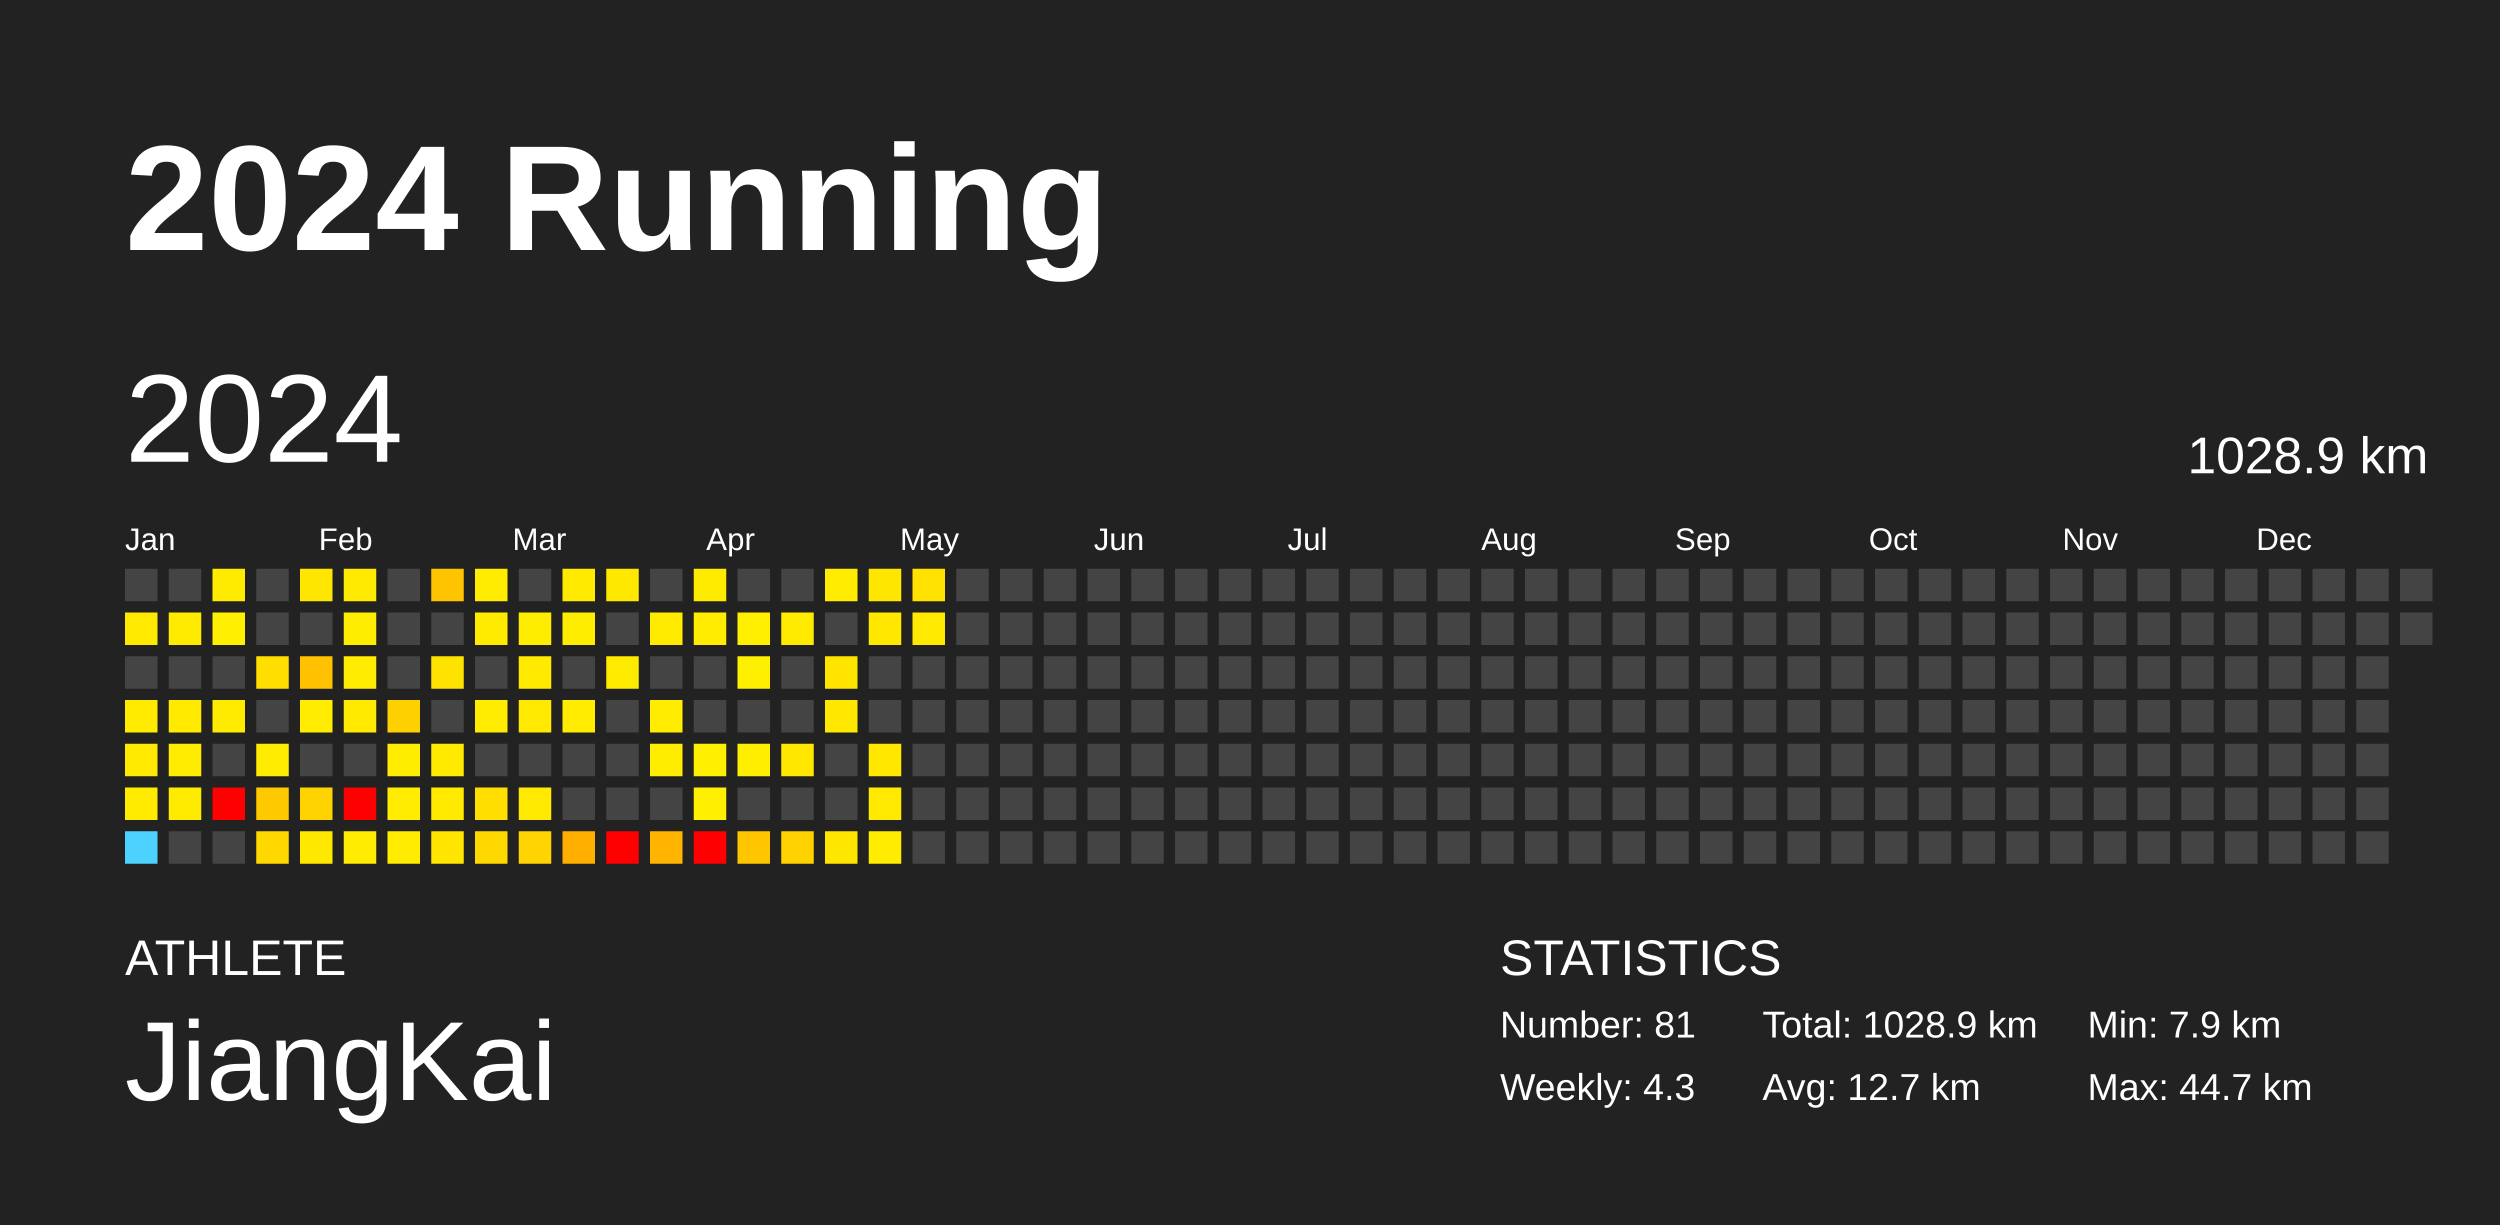
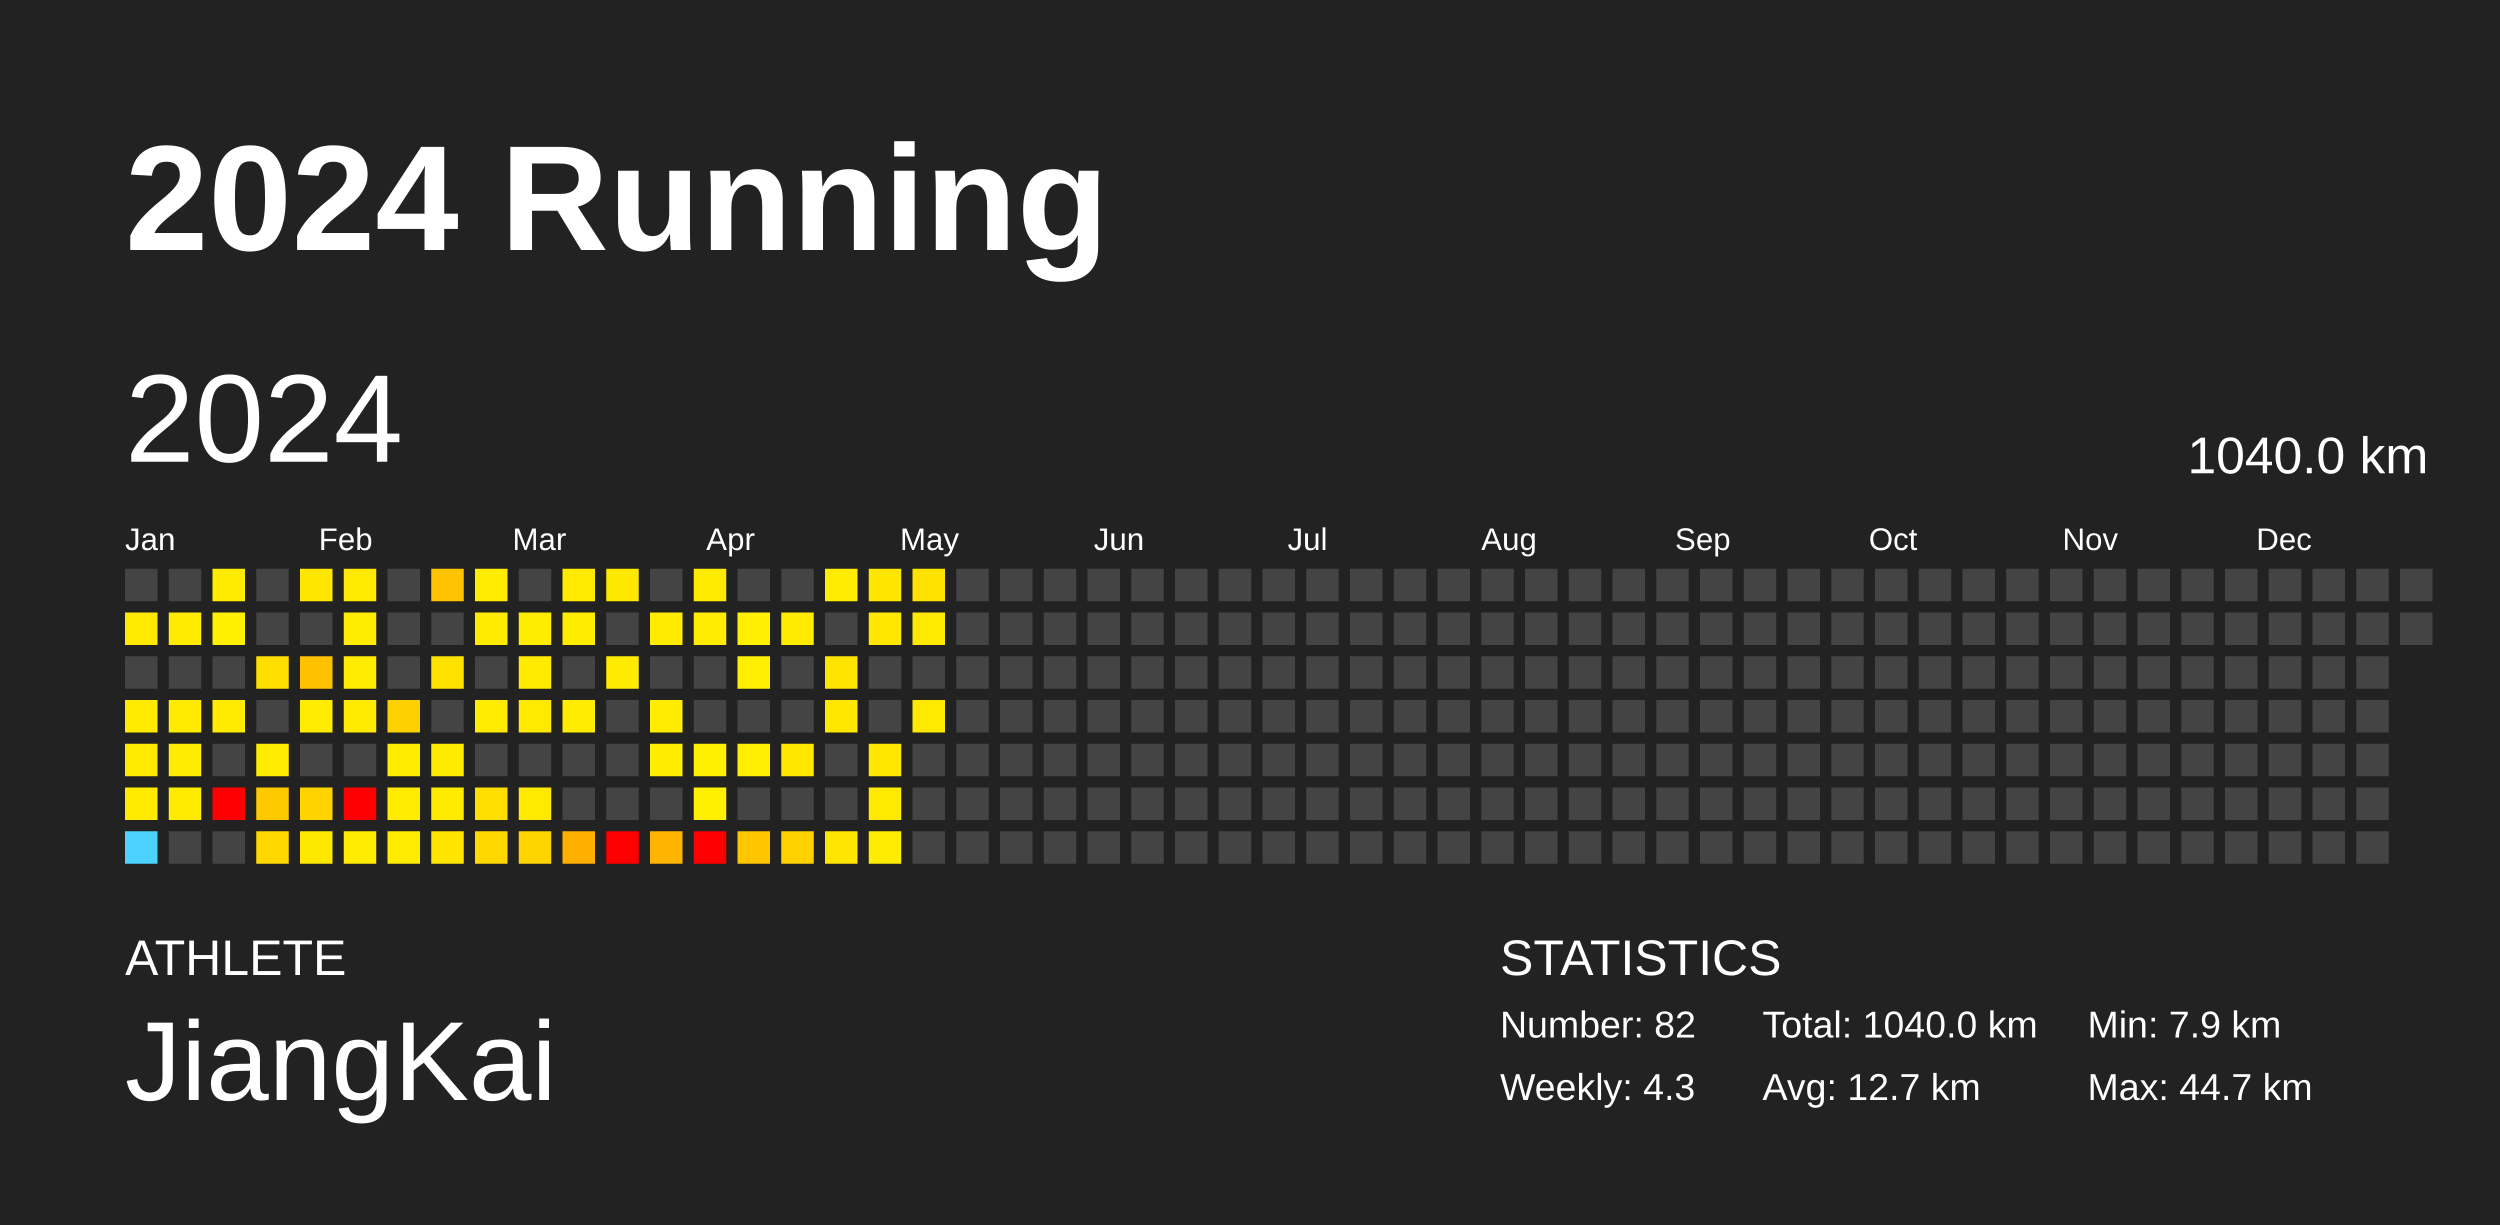
<svg xmlns="http://www.w3.org/2000/svg" baseProfile="full" height="98mm" version="1.1" viewBox="0,0,200,98" width="200mm">
  <defs />
  <rect fill="#222222" height="98" width="200" x="0" y="0" />
  <text fill="#FFFFFF" style="font-size:12px; font-family:Arial; font-weight:bold;" x="10" y="20">2024 Running</text>
  <text fill="#FFFFFF" style="font-size:4px; font-family:Arial" x="10" y="78">ATHLETE</text>
  <text fill="#FFFFFF" style="font-size:9px; font-family:Arial" x="10" y="88">JiangKai</text>
  <text fill="#FFFFFF" style="font-size:4px; font-family:Arial" x="120" y="78">STATISTICS</text>
-   <text fill="#FFFFFF" style="font-size:3px; font-family:Arial" x="120" y="83">Number: 81</text>
+   <text fill="#FFFFFF" style="font-size:3px; font-family:Arial" x="120" y="83">Number: 82</text>
  <text fill="#FFFFFF" style="font-size:3px; font-family:Arial" x="120" y="88">Weekly: 4.3</text>
-   <text fill="#FFFFFF" style="font-size:3px; font-family:Arial" x="141" y="83">Total: 1028.9 km</text>
+   <text fill="#FFFFFF" style="font-size:3px; font-family:Arial" x="141" y="83">Total: 1040.0 km</text>
  <text fill="#FFFFFF" style="font-size:3px; font-family:Arial" x="141" y="88">Avg: 12.7 km</text>
  <text fill="#FFFFFF" style="font-size:3px; font-family:Arial" x="167" y="83">Min: 7.9 km</text>
  <text fill="#FFFFFF" style="font-size:3px; font-family:Arial" x="167" y="88">Max: 44.7 km</text>
  <text dominant-baseline="hanging" fill="#FFFFFF" style="font-size:10.0px; font-family:Arial;" x="10" y="30">2024</text>
-   <text dominant-baseline="hanging" fill="#FFFFFF" style="font-size:4.125px; font-family:Arial;" x="175" y="35">1028.9 km</text>
+   <text dominant-baseline="hanging" fill="#FFFFFF" style="font-size:4.125px; font-family:Arial;" x="175" y="35">1040.0 km</text>
  <text fill="#FFFFFF" style="font-size:2.5px; font-family:Arial" x="10.0" y="44">Jan</text>
  <text fill="#FFFFFF" style="font-size:2.5px; font-family:Arial" x="25.5" y="44">Feb</text>
  <text fill="#FFFFFF" style="font-size:2.5px; font-family:Arial" x="41.0" y="44">Mar</text>
  <text fill="#FFFFFF" style="font-size:2.5px; font-family:Arial" x="56.5" y="44">Apr</text>
  <text fill="#FFFFFF" style="font-size:2.5px; font-family:Arial" x="72.0" y="44">May</text>
  <text fill="#FFFFFF" style="font-size:2.5px; font-family:Arial" x="87.5" y="44">Jun</text>
  <text fill="#FFFFFF" style="font-size:2.5px; font-family:Arial" x="103.0" y="44">Jul</text>
  <text fill="#FFFFFF" style="font-size:2.5px; font-family:Arial" x="118.5" y="44">Aug</text>
  <text fill="#FFFFFF" style="font-size:2.5px; font-family:Arial" x="134.0" y="44">Sep</text>
  <text fill="#FFFFFF" style="font-size:2.5px; font-family:Arial" x="149.5" y="44">Oct</text>
  <text fill="#FFFFFF" style="font-size:2.5px; font-family:Arial" x="165.0" y="44">Nov</text>
  <text fill="#FFFFFF" style="font-size:2.5px; font-family:Arial" x="180.5" y="44">Dec</text>
  <rect fill="#444444" height="2.6" width="2.6" x="10.0" y="45.5" />
  <rect fill="#ffe900" height="2.6" width="2.6" x="10.0" y="49.0" />
  <rect fill="#444444" height="2.6" width="2.6" x="10.0" y="52.5" />
  <rect fill="#ffeb00" height="2.6" width="2.6" x="10.0" y="56.0" />
  <rect fill="#ffe900" height="2.6" width="2.6" x="10.0" y="59.5" />
  <rect fill="#ffeb00" height="2.6" width="2.6" x="10.0" y="63.0" />
  <rect fill="#4dd2ff" height="2.6" width="2.6" x="10.0" y="66.5" />
  <rect fill="#444444" height="2.6" width="2.6" x="13.5" y="45.5" />
  <rect fill="#ffeb00" height="2.6" width="2.6" x="13.5" y="49.0" />
  <rect fill="#444444" height="2.6" width="2.6" x="13.5" y="52.5" />
  <rect fill="#ffea00" height="2.6" width="2.6" x="13.5" y="56.0" />
  <rect fill="#ffec00" height="2.6" width="2.6" x="13.5" y="59.5" />
  <rect fill="#ffeb00" height="2.6" width="2.6" x="13.5" y="63.0" />
  <rect fill="#444444" height="2.6" width="2.6" x="13.5" y="66.5" />
  <rect fill="#ffeb00" height="2.6" width="2.6" x="17.0" y="45.5" />
  <rect fill="#ffef00" height="2.6" width="2.6" x="17.0" y="49.0" />
  <rect fill="#444444" height="2.6" width="2.6" x="17.0" y="52.5" />
  <rect fill="#ffeb00" height="2.6" width="2.6" x="17.0" y="56.0" />
  <rect fill="#444444" height="2.6" width="2.6" x="17.0" y="59.5" />
  <rect fill="red" height="2.6" width="2.6" x="17.0" y="63.0" />
  <rect fill="#444444" height="2.6" width="2.6" x="17.0" y="66.5" />
  <rect fill="#444444" height="2.6" width="2.6" x="20.5" y="45.5" />
  <rect fill="#444444" height="2.6" width="2.6" x="20.5" y="49.0" />
  <rect fill="#ffde00" height="2.6" width="2.6" x="20.5" y="52.5" />
  <rect fill="#444444" height="2.6" width="2.6" x="20.5" y="56.0" />
  <rect fill="#ffec00" height="2.6" width="2.6" x="20.5" y="59.5" />
  <rect fill="#ffc900" height="2.6" width="2.6" x="20.5" y="63.0" />
  <rect fill="#ffd800" height="2.6" width="2.6" x="20.5" y="66.5" />
  <rect fill="#ffe600" height="2.6" width="2.6" x="24.0" y="45.5" />
  <rect fill="#444444" height="2.6" width="2.6" x="24.0" y="49.0" />
  <rect fill="#ffc100" height="2.6" width="2.6" x="24.0" y="52.5" />
  <rect fill="#ffec00" height="2.6" width="2.6" x="24.0" y="56.0" />
  <rect fill="#444444" height="2.6" width="2.6" x="24.0" y="59.5" />
  <rect fill="#ffd300" height="2.6" width="2.6" x="24.0" y="63.0" />
  <rect fill="#ffe800" height="2.6" width="2.6" x="24.0" y="66.5" />
  <rect fill="#ffe900" height="2.6" width="2.6" x="27.5" y="45.5" />
  <rect fill="#ffed00" height="2.6" width="2.6" x="27.5" y="49.0" />
  <rect fill="#ffec00" height="2.6" width="2.6" x="27.5" y="52.5" />
  <rect fill="#ffea00" height="2.6" width="2.6" x="27.5" y="56.0" />
  <rect fill="#444444" height="2.6" width="2.6" x="27.5" y="59.5" />
  <rect fill="red" height="2.6" width="2.6" x="27.5" y="63.0" />
  <rect fill="#ffec00" height="2.6" width="2.6" x="27.5" y="66.5" />
  <rect fill="#444444" height="2.6" width="2.6" x="31.0" y="45.5" />
  <rect fill="#444444" height="2.6" width="2.6" x="31.0" y="49.0" />
  <rect fill="#444444" height="2.6" width="2.6" x="31.0" y="52.5" />
  <rect fill="#ffd000" height="2.6" width="2.6" x="31.0" y="56.0" />
  <rect fill="#ffed00" height="2.6" width="2.6" x="31.0" y="59.5" />
  <rect fill="#ffec00" height="2.6" width="2.6" x="31.0" y="63.0" />
  <rect fill="#ffec00" height="2.6" width="2.6" x="31.0" y="66.5" />
  <rect fill="#ffc400" height="2.6" width="2.6" x="34.5" y="45.5" />
  <rect fill="#444444" height="2.6" width="2.6" x="34.5" y="49.0" />
  <rect fill="#ffe300" height="2.6" width="2.6" x="34.5" y="52.5" />
  <rect fill="#444444" height="2.6" width="2.6" x="34.5" y="56.0" />
  <rect fill="#ffea00" height="2.6" width="2.6" x="34.5" y="59.5" />
  <rect fill="#ffea00" height="2.6" width="2.6" x="34.5" y="63.0" />
  <rect fill="#ffe500" height="2.6" width="2.6" x="34.5" y="66.5" />
  <rect fill="#ffec00" height="2.6" width="2.6" x="38.0" y="45.5" />
  <rect fill="#ffeb00" height="2.6" width="2.6" x="38.0" y="49.0" />
  <rect fill="#444444" height="2.6" width="2.6" x="38.0" y="52.5" />
  <rect fill="#ffec00" height="2.6" width="2.6" x="38.0" y="56.0" />
  <rect fill="#444444" height="2.6" width="2.6" x="38.0" y="59.5" />
  <rect fill="#ffde00" height="2.6" width="2.6" x="38.0" y="63.0" />
  <rect fill="#ffd800" height="2.6" width="2.6" x="38.0" y="66.5" />
  <rect fill="#444444" height="2.6" width="2.6" x="41.5" y="45.5" />
  <rect fill="#ffed00" height="2.6" width="2.6" x="41.5" y="49.0" />
  <rect fill="#ffea00" height="2.6" width="2.6" x="41.5" y="52.5" />
  <rect fill="#ffe900" height="2.6" width="2.6" x="41.5" y="56.0" />
  <rect fill="#444444" height="2.6" width="2.6" x="41.5" y="59.5" />
  <rect fill="#ffe900" height="2.6" width="2.6" x="41.5" y="63.0" />
  <rect fill="#ffd400" height="2.6" width="2.6" x="41.5" y="66.5" />
  <rect fill="#ffea00" height="2.6" width="2.6" x="45.0" y="45.5" />
  <rect fill="#ffed00" height="2.6" width="2.6" x="45.0" y="49.0" />
  <rect fill="#444444" height="2.6" width="2.6" x="45.0" y="52.5" />
  <rect fill="#ffec00" height="2.6" width="2.6" x="45.0" y="56.0" />
  <rect fill="#444444" height="2.6" width="2.6" x="45.0" y="59.5" />
  <rect fill="#444444" height="2.6" width="2.6" x="45.0" y="63.0" />
  <rect fill="#ffaf00" height="2.6" width="2.6" x="45.0" y="66.5" />
  <rect fill="#ffe800" height="2.6" width="2.6" x="48.5" y="45.5" />
  <rect fill="#444444" height="2.6" width="2.6" x="48.5" y="49.0" />
  <rect fill="#ffeb00" height="2.6" width="2.6" x="48.5" y="52.5" />
  <rect fill="#444444" height="2.6" width="2.6" x="48.5" y="56.0" />
  <rect fill="#444444" height="2.6" width="2.6" x="48.5" y="59.5" />
  <rect fill="#444444" height="2.6" width="2.6" x="48.5" y="63.0" />
  <rect fill="red" height="2.6" width="2.6" x="48.5" y="66.5" />
  <rect fill="#444444" height="2.6" width="2.6" x="52.0" y="45.5" />
  <rect fill="#ffeb00" height="2.6" width="2.6" x="52.0" y="49.0" />
  <rect fill="#444444" height="2.6" width="2.6" x="52.0" y="52.5" />
  <rect fill="#ffec00" height="2.6" width="2.6" x="52.0" y="56.0" />
  <rect fill="#ffed00" height="2.6" width="2.6" x="52.0" y="59.5" />
  <rect fill="#444444" height="2.6" width="2.6" x="52.0" y="63.0" />
  <rect fill="#ffb400" height="2.6" width="2.6" x="52.0" y="66.5" />
  <rect fill="#ffeb00" height="2.6" width="2.6" x="55.5" y="45.5" />
  <rect fill="#ffec00" height="2.6" width="2.6" x="55.5" y="49.0" />
  <rect fill="#444444" height="2.6" width="2.6" x="55.5" y="52.5" />
  <rect fill="#444444" height="2.6" width="2.6" x="55.5" y="56.0" />
  <rect fill="#ffef00" height="2.6" width="2.6" x="55.5" y="59.5" />
  <rect fill="#ffef00" height="2.6" width="2.6" x="55.5" y="63.0" />
  <rect fill="red" height="2.6" width="2.6" x="55.5" y="66.5" />
  <rect fill="#444444" height="2.6" width="2.6" x="59.0" y="45.5" />
  <rect fill="#fff000" height="2.6" width="2.6" x="59.0" y="49.0" />
  <rect fill="#ffef00" height="2.6" width="2.6" x="59.0" y="52.5" />
  <rect fill="#444444" height="2.6" width="2.6" x="59.0" y="56.0" />
  <rect fill="#ffee00" height="2.6" width="2.6" x="59.0" y="59.5" />
  <rect fill="#444444" height="2.6" width="2.6" x="59.0" y="63.0" />
  <rect fill="#ffc600" height="2.6" width="2.6" x="59.0" y="66.5" />
  <rect fill="#444444" height="2.6" width="2.6" x="62.5" y="45.5" />
  <rect fill="#ffeb00" height="2.6" width="2.6" x="62.5" y="49.0" />
  <rect fill="#444444" height="2.6" width="2.6" x="62.5" y="52.5" />
  <rect fill="#444444" height="2.6" width="2.6" x="62.5" y="56.0" />
  <rect fill="#ffe700" height="2.6" width="2.6" x="62.5" y="59.5" />
  <rect fill="#444444" height="2.6" width="2.6" x="62.5" y="63.0" />
  <rect fill="#ffd200" height="2.6" width="2.6" x="62.5" y="66.5" />
  <rect fill="#ffec00" height="2.6" width="2.6" x="66.0" y="45.5" />
  <rect fill="#444444" height="2.6" width="2.6" x="66.0" y="49.0" />
  <rect fill="#ffe400" height="2.6" width="2.6" x="66.0" y="52.5" />
  <rect fill="#ffe700" height="2.6" width="2.6" x="66.0" y="56.0" />
  <rect fill="#444444" height="2.6" width="2.6" x="66.0" y="59.5" />
  <rect fill="#444444" height="2.6" width="2.6" x="66.0" y="63.0" />
  <rect fill="#ffe600" height="2.6" width="2.6" x="66.0" y="66.5" />
  <rect fill="#ffe600" height="2.6" width="2.6" x="69.5" y="45.5" />
  <rect fill="#ffe700" height="2.6" width="2.6" x="69.5" y="49.0" />
  <rect fill="#444444" height="2.6" width="2.6" x="69.5" y="52.5" />
  <rect fill="#444444" height="2.6" width="2.6" x="69.5" y="56.0" />
  <rect fill="#ffe700" height="2.6" width="2.6" x="69.5" y="59.5" />
  <rect fill="#ffe900" height="2.6" width="2.6" x="69.5" y="63.0" />
  <rect fill="#ffec00" height="2.6" width="2.6" x="69.5" y="66.5" />
  <rect fill="#ffe200" height="2.6" width="2.6" x="73.0" y="45.5" />
  <rect fill="#ffe900" height="2.6" width="2.6" x="73.0" y="49.0" />
  <rect fill="#444444" height="2.6" width="2.6" x="73.0" y="52.5" />
-   <rect fill="#444444" height="2.6" width="2.6" x="73.0" y="56.0" />
+   <rect fill="#ffe900" height="2.6" width="2.6" x="73.0" y="56.0" />
  <rect fill="#444444" height="2.6" width="2.6" x="73.0" y="59.5" />
  <rect fill="#444444" height="2.6" width="2.6" x="73.0" y="63.0" />
  <rect fill="#444444" height="2.6" width="2.6" x="73.0" y="66.5" />
  <rect fill="#444444" height="2.6" width="2.6" x="76.5" y="45.5" />
  <rect fill="#444444" height="2.6" width="2.6" x="76.5" y="49.0" />
  <rect fill="#444444" height="2.6" width="2.6" x="76.5" y="52.5" />
  <rect fill="#444444" height="2.6" width="2.6" x="76.5" y="56.0" />
  <rect fill="#444444" height="2.6" width="2.6" x="76.5" y="59.5" />
  <rect fill="#444444" height="2.6" width="2.6" x="76.5" y="63.0" />
  <rect fill="#444444" height="2.6" width="2.6" x="76.5" y="66.5" />
  <rect fill="#444444" height="2.6" width="2.6" x="80.0" y="45.5" />
  <rect fill="#444444" height="2.6" width="2.6" x="80.0" y="49.0" />
  <rect fill="#444444" height="2.6" width="2.6" x="80.0" y="52.5" />
  <rect fill="#444444" height="2.6" width="2.6" x="80.0" y="56.0" />
  <rect fill="#444444" height="2.6" width="2.6" x="80.0" y="59.5" />
  <rect fill="#444444" height="2.6" width="2.6" x="80.0" y="63.0" />
  <rect fill="#444444" height="2.6" width="2.6" x="80.0" y="66.5" />
  <rect fill="#444444" height="2.6" width="2.6" x="83.5" y="45.5" />
  <rect fill="#444444" height="2.6" width="2.6" x="83.5" y="49.0" />
  <rect fill="#444444" height="2.6" width="2.6" x="83.5" y="52.5" />
  <rect fill="#444444" height="2.6" width="2.6" x="83.5" y="56.0" />
  <rect fill="#444444" height="2.6" width="2.6" x="83.5" y="59.5" />
  <rect fill="#444444" height="2.6" width="2.6" x="83.5" y="63.0" />
  <rect fill="#444444" height="2.6" width="2.6" x="83.5" y="66.5" />
  <rect fill="#444444" height="2.6" width="2.6" x="87.0" y="45.5" />
  <rect fill="#444444" height="2.6" width="2.6" x="87.0" y="49.0" />
  <rect fill="#444444" height="2.6" width="2.6" x="87.0" y="52.5" />
  <rect fill="#444444" height="2.6" width="2.6" x="87.0" y="56.0" />
  <rect fill="#444444" height="2.6" width="2.6" x="87.0" y="59.5" />
  <rect fill="#444444" height="2.6" width="2.6" x="87.0" y="63.0" />
  <rect fill="#444444" height="2.6" width="2.6" x="87.0" y="66.5" />
  <rect fill="#444444" height="2.6" width="2.6" x="90.5" y="45.5" />
  <rect fill="#444444" height="2.6" width="2.6" x="90.5" y="49.0" />
  <rect fill="#444444" height="2.6" width="2.6" x="90.5" y="52.5" />
  <rect fill="#444444" height="2.6" width="2.6" x="90.5" y="56.0" />
  <rect fill="#444444" height="2.6" width="2.6" x="90.5" y="59.5" />
  <rect fill="#444444" height="2.6" width="2.6" x="90.5" y="63.0" />
  <rect fill="#444444" height="2.6" width="2.6" x="90.5" y="66.5" />
  <rect fill="#444444" height="2.6" width="2.6" x="94.0" y="45.5" />
  <rect fill="#444444" height="2.6" width="2.6" x="94.0" y="49.0" />
  <rect fill="#444444" height="2.6" width="2.6" x="94.0" y="52.5" />
  <rect fill="#444444" height="2.6" width="2.6" x="94.0" y="56.0" />
  <rect fill="#444444" height="2.6" width="2.6" x="94.0" y="59.5" />
  <rect fill="#444444" height="2.6" width="2.6" x="94.0" y="63.0" />
  <rect fill="#444444" height="2.6" width="2.6" x="94.0" y="66.5" />
  <rect fill="#444444" height="2.6" width="2.6" x="97.5" y="45.5" />
  <rect fill="#444444" height="2.6" width="2.6" x="97.5" y="49.0" />
  <rect fill="#444444" height="2.6" width="2.6" x="97.5" y="52.5" />
  <rect fill="#444444" height="2.6" width="2.6" x="97.5" y="56.0" />
  <rect fill="#444444" height="2.6" width="2.6" x="97.5" y="59.5" />
  <rect fill="#444444" height="2.6" width="2.6" x="97.5" y="63.0" />
  <rect fill="#444444" height="2.6" width="2.6" x="97.5" y="66.5" />
  <rect fill="#444444" height="2.6" width="2.6" x="101.0" y="45.5" />
  <rect fill="#444444" height="2.6" width="2.6" x="101.0" y="49.0" />
  <rect fill="#444444" height="2.6" width="2.6" x="101.0" y="52.5" />
  <rect fill="#444444" height="2.6" width="2.6" x="101.0" y="56.0" />
  <rect fill="#444444" height="2.6" width="2.6" x="101.0" y="59.5" />
  <rect fill="#444444" height="2.6" width="2.6" x="101.0" y="63.0" />
  <rect fill="#444444" height="2.6" width="2.6" x="101.0" y="66.5" />
  <rect fill="#444444" height="2.6" width="2.6" x="104.5" y="45.5" />
  <rect fill="#444444" height="2.6" width="2.6" x="104.5" y="49.0" />
  <rect fill="#444444" height="2.6" width="2.6" x="104.5" y="52.5" />
  <rect fill="#444444" height="2.6" width="2.6" x="104.5" y="56.0" />
  <rect fill="#444444" height="2.6" width="2.6" x="104.5" y="59.5" />
  <rect fill="#444444" height="2.6" width="2.6" x="104.5" y="63.0" />
  <rect fill="#444444" height="2.6" width="2.6" x="104.5" y="66.5" />
  <rect fill="#444444" height="2.6" width="2.6" x="108.0" y="45.5" />
  <rect fill="#444444" height="2.6" width="2.6" x="108.0" y="49.0" />
  <rect fill="#444444" height="2.6" width="2.6" x="108.0" y="52.5" />
  <rect fill="#444444" height="2.6" width="2.6" x="108.0" y="56.0" />
  <rect fill="#444444" height="2.6" width="2.6" x="108.0" y="59.5" />
  <rect fill="#444444" height="2.6" width="2.6" x="108.0" y="63.0" />
  <rect fill="#444444" height="2.6" width="2.6" x="108.0" y="66.5" />
  <rect fill="#444444" height="2.6" width="2.6" x="111.5" y="45.5" />
  <rect fill="#444444" height="2.6" width="2.6" x="111.5" y="49.0" />
  <rect fill="#444444" height="2.6" width="2.6" x="111.5" y="52.5" />
  <rect fill="#444444" height="2.6" width="2.6" x="111.5" y="56.0" />
  <rect fill="#444444" height="2.6" width="2.6" x="111.5" y="59.5" />
  <rect fill="#444444" height="2.6" width="2.6" x="111.5" y="63.0" />
  <rect fill="#444444" height="2.6" width="2.6" x="111.5" y="66.5" />
  <rect fill="#444444" height="2.6" width="2.6" x="115.0" y="45.5" />
  <rect fill="#444444" height="2.6" width="2.6" x="115.0" y="49.0" />
  <rect fill="#444444" height="2.6" width="2.6" x="115.0" y="52.5" />
  <rect fill="#444444" height="2.6" width="2.6" x="115.0" y="56.0" />
  <rect fill="#444444" height="2.6" width="2.6" x="115.0" y="59.5" />
  <rect fill="#444444" height="2.6" width="2.6" x="115.0" y="63.0" />
  <rect fill="#444444" height="2.6" width="2.6" x="115.0" y="66.5" />
  <rect fill="#444444" height="2.6" width="2.6" x="118.5" y="45.5" />
  <rect fill="#444444" height="2.6" width="2.6" x="118.5" y="49.0" />
  <rect fill="#444444" height="2.6" width="2.6" x="118.5" y="52.5" />
  <rect fill="#444444" height="2.6" width="2.6" x="118.5" y="56.0" />
  <rect fill="#444444" height="2.6" width="2.6" x="118.5" y="59.5" />
  <rect fill="#444444" height="2.6" width="2.6" x="118.5" y="63.0" />
  <rect fill="#444444" height="2.6" width="2.6" x="118.5" y="66.5" />
  <rect fill="#444444" height="2.6" width="2.6" x="122.0" y="45.5" />
  <rect fill="#444444" height="2.6" width="2.6" x="122.0" y="49.0" />
  <rect fill="#444444" height="2.6" width="2.6" x="122.0" y="52.5" />
  <rect fill="#444444" height="2.6" width="2.6" x="122.0" y="56.0" />
  <rect fill="#444444" height="2.6" width="2.6" x="122.0" y="59.5" />
  <rect fill="#444444" height="2.6" width="2.6" x="122.0" y="63.0" />
  <rect fill="#444444" height="2.6" width="2.6" x="122.0" y="66.5" />
  <rect fill="#444444" height="2.6" width="2.6" x="125.5" y="45.5" />
  <rect fill="#444444" height="2.6" width="2.6" x="125.5" y="49.0" />
  <rect fill="#444444" height="2.6" width="2.6" x="125.5" y="52.5" />
  <rect fill="#444444" height="2.6" width="2.6" x="125.5" y="56.0" />
  <rect fill="#444444" height="2.6" width="2.6" x="125.5" y="59.5" />
  <rect fill="#444444" height="2.6" width="2.6" x="125.5" y="63.0" />
  <rect fill="#444444" height="2.6" width="2.6" x="125.5" y="66.5" />
  <rect fill="#444444" height="2.6" width="2.6" x="129.0" y="45.5" />
  <rect fill="#444444" height="2.6" width="2.6" x="129.0" y="49.0" />
  <rect fill="#444444" height="2.6" width="2.6" x="129.0" y="52.5" />
  <rect fill="#444444" height="2.6" width="2.6" x="129.0" y="56.0" />
  <rect fill="#444444" height="2.6" width="2.6" x="129.0" y="59.5" />
  <rect fill="#444444" height="2.6" width="2.6" x="129.0" y="63.0" />
  <rect fill="#444444" height="2.6" width="2.6" x="129.0" y="66.5" />
  <rect fill="#444444" height="2.6" width="2.6" x="132.5" y="45.5" />
  <rect fill="#444444" height="2.6" width="2.6" x="132.5" y="49.0" />
  <rect fill="#444444" height="2.6" width="2.6" x="132.5" y="52.5" />
  <rect fill="#444444" height="2.6" width="2.6" x="132.5" y="56.0" />
  <rect fill="#444444" height="2.6" width="2.6" x="132.5" y="59.5" />
  <rect fill="#444444" height="2.6" width="2.6" x="132.5" y="63.0" />
  <rect fill="#444444" height="2.6" width="2.6" x="132.5" y="66.5" />
  <rect fill="#444444" height="2.6" width="2.6" x="136.0" y="45.5" />
  <rect fill="#444444" height="2.6" width="2.6" x="136.0" y="49.0" />
  <rect fill="#444444" height="2.6" width="2.6" x="136.0" y="52.5" />
  <rect fill="#444444" height="2.6" width="2.6" x="136.0" y="56.0" />
  <rect fill="#444444" height="2.6" width="2.6" x="136.0" y="59.5" />
  <rect fill="#444444" height="2.6" width="2.6" x="136.0" y="63.0" />
  <rect fill="#444444" height="2.6" width="2.6" x="136.0" y="66.5" />
  <rect fill="#444444" height="2.6" width="2.6" x="139.5" y="45.5" />
  <rect fill="#444444" height="2.6" width="2.6" x="139.5" y="49.0" />
  <rect fill="#444444" height="2.6" width="2.6" x="139.5" y="52.5" />
  <rect fill="#444444" height="2.6" width="2.6" x="139.5" y="56.0" />
  <rect fill="#444444" height="2.6" width="2.6" x="139.5" y="59.5" />
  <rect fill="#444444" height="2.6" width="2.6" x="139.5" y="63.0" />
  <rect fill="#444444" height="2.6" width="2.6" x="139.5" y="66.5" />
  <rect fill="#444444" height="2.6" width="2.6" x="143.0" y="45.5" />
  <rect fill="#444444" height="2.6" width="2.6" x="143.0" y="49.0" />
  <rect fill="#444444" height="2.6" width="2.6" x="143.0" y="52.5" />
  <rect fill="#444444" height="2.6" width="2.6" x="143.0" y="56.0" />
  <rect fill="#444444" height="2.6" width="2.6" x="143.0" y="59.5" />
  <rect fill="#444444" height="2.6" width="2.6" x="143.0" y="63.0" />
  <rect fill="#444444" height="2.6" width="2.6" x="143.0" y="66.5" />
  <rect fill="#444444" height="2.6" width="2.6" x="146.5" y="45.5" />
  <rect fill="#444444" height="2.6" width="2.6" x="146.5" y="49.0" />
  <rect fill="#444444" height="2.6" width="2.6" x="146.5" y="52.5" />
  <rect fill="#444444" height="2.6" width="2.6" x="146.5" y="56.0" />
  <rect fill="#444444" height="2.6" width="2.6" x="146.5" y="59.5" />
  <rect fill="#444444" height="2.6" width="2.6" x="146.5" y="63.0" />
  <rect fill="#444444" height="2.6" width="2.6" x="146.5" y="66.5" />
  <rect fill="#444444" height="2.6" width="2.6" x="150.0" y="45.5" />
  <rect fill="#444444" height="2.6" width="2.6" x="150.0" y="49.0" />
  <rect fill="#444444" height="2.6" width="2.6" x="150.0" y="52.5" />
  <rect fill="#444444" height="2.6" width="2.6" x="150.0" y="56.0" />
  <rect fill="#444444" height="2.6" width="2.6" x="150.0" y="59.5" />
  <rect fill="#444444" height="2.6" width="2.6" x="150.0" y="63.0" />
  <rect fill="#444444" height="2.6" width="2.6" x="150.0" y="66.5" />
  <rect fill="#444444" height="2.6" width="2.6" x="153.5" y="45.5" />
  <rect fill="#444444" height="2.6" width="2.6" x="153.5" y="49.0" />
  <rect fill="#444444" height="2.6" width="2.6" x="153.5" y="52.5" />
  <rect fill="#444444" height="2.6" width="2.6" x="153.5" y="56.0" />
  <rect fill="#444444" height="2.6" width="2.6" x="153.5" y="59.5" />
  <rect fill="#444444" height="2.6" width="2.6" x="153.5" y="63.0" />
  <rect fill="#444444" height="2.6" width="2.6" x="153.5" y="66.5" />
  <rect fill="#444444" height="2.6" width="2.6" x="157.0" y="45.5" />
  <rect fill="#444444" height="2.6" width="2.6" x="157.0" y="49.0" />
  <rect fill="#444444" height="2.6" width="2.6" x="157.0" y="52.5" />
  <rect fill="#444444" height="2.6" width="2.6" x="157.0" y="56.0" />
  <rect fill="#444444" height="2.6" width="2.6" x="157.0" y="59.5" />
  <rect fill="#444444" height="2.6" width="2.6" x="157.0" y="63.0" />
  <rect fill="#444444" height="2.6" width="2.6" x="157.0" y="66.5" />
  <rect fill="#444444" height="2.6" width="2.6" x="160.5" y="45.5" />
  <rect fill="#444444" height="2.6" width="2.6" x="160.5" y="49.0" />
  <rect fill="#444444" height="2.6" width="2.6" x="160.5" y="52.5" />
  <rect fill="#444444" height="2.6" width="2.6" x="160.5" y="56.0" />
  <rect fill="#444444" height="2.6" width="2.6" x="160.5" y="59.5" />
  <rect fill="#444444" height="2.6" width="2.6" x="160.5" y="63.0" />
  <rect fill="#444444" height="2.6" width="2.6" x="160.5" y="66.5" />
  <rect fill="#444444" height="2.6" width="2.6" x="164.0" y="45.5" />
  <rect fill="#444444" height="2.6" width="2.6" x="164.0" y="49.0" />
  <rect fill="#444444" height="2.6" width="2.6" x="164.0" y="52.5" />
  <rect fill="#444444" height="2.6" width="2.6" x="164.0" y="56.0" />
  <rect fill="#444444" height="2.6" width="2.6" x="164.0" y="59.5" />
  <rect fill="#444444" height="2.6" width="2.6" x="164.0" y="63.0" />
  <rect fill="#444444" height="2.6" width="2.6" x="164.0" y="66.5" />
  <rect fill="#444444" height="2.6" width="2.6" x="167.5" y="45.5" />
  <rect fill="#444444" height="2.6" width="2.6" x="167.5" y="49.0" />
  <rect fill="#444444" height="2.6" width="2.6" x="167.5" y="52.5" />
  <rect fill="#444444" height="2.6" width="2.6" x="167.5" y="56.0" />
  <rect fill="#444444" height="2.6" width="2.6" x="167.5" y="59.5" />
  <rect fill="#444444" height="2.6" width="2.6" x="167.5" y="63.0" />
  <rect fill="#444444" height="2.6" width="2.6" x="167.5" y="66.5" />
  <rect fill="#444444" height="2.6" width="2.6" x="171.0" y="45.5" />
  <rect fill="#444444" height="2.6" width="2.6" x="171.0" y="49.0" />
  <rect fill="#444444" height="2.6" width="2.6" x="171.0" y="52.5" />
  <rect fill="#444444" height="2.6" width="2.6" x="171.0" y="56.0" />
  <rect fill="#444444" height="2.6" width="2.6" x="171.0" y="59.5" />
  <rect fill="#444444" height="2.6" width="2.6" x="171.0" y="63.0" />
  <rect fill="#444444" height="2.6" width="2.6" x="171.0" y="66.5" />
  <rect fill="#444444" height="2.6" width="2.6" x="174.5" y="45.5" />
  <rect fill="#444444" height="2.6" width="2.6" x="174.5" y="49.0" />
  <rect fill="#444444" height="2.6" width="2.6" x="174.5" y="52.5" />
  <rect fill="#444444" height="2.6" width="2.6" x="174.5" y="56.0" />
  <rect fill="#444444" height="2.6" width="2.6" x="174.5" y="59.5" />
  <rect fill="#444444" height="2.6" width="2.6" x="174.5" y="63.0" />
  <rect fill="#444444" height="2.6" width="2.6" x="174.5" y="66.5" />
  <rect fill="#444444" height="2.6" width="2.6" x="178.0" y="45.5" />
  <rect fill="#444444" height="2.6" width="2.6" x="178.0" y="49.0" />
  <rect fill="#444444" height="2.6" width="2.6" x="178.0" y="52.5" />
  <rect fill="#444444" height="2.6" width="2.6" x="178.0" y="56.0" />
  <rect fill="#444444" height="2.6" width="2.6" x="178.0" y="59.5" />
  <rect fill="#444444" height="2.6" width="2.6" x="178.0" y="63.0" />
  <rect fill="#444444" height="2.6" width="2.6" x="178.0" y="66.5" />
  <rect fill="#444444" height="2.6" width="2.6" x="181.5" y="45.5" />
  <rect fill="#444444" height="2.6" width="2.6" x="181.5" y="49.0" />
  <rect fill="#444444" height="2.6" width="2.6" x="181.5" y="52.5" />
  <rect fill="#444444" height="2.6" width="2.6" x="181.5" y="56.0" />
  <rect fill="#444444" height="2.6" width="2.6" x="181.5" y="59.5" />
  <rect fill="#444444" height="2.6" width="2.6" x="181.5" y="63.0" />
  <rect fill="#444444" height="2.6" width="2.6" x="181.5" y="66.5" />
  <rect fill="#444444" height="2.6" width="2.6" x="185.0" y="45.5" />
  <rect fill="#444444" height="2.6" width="2.6" x="185.0" y="49.0" />
  <rect fill="#444444" height="2.6" width="2.6" x="185.0" y="52.5" />
  <rect fill="#444444" height="2.6" width="2.6" x="185.0" y="56.0" />
  <rect fill="#444444" height="2.6" width="2.6" x="185.0" y="59.5" />
  <rect fill="#444444" height="2.6" width="2.6" x="185.0" y="63.0" />
  <rect fill="#444444" height="2.6" width="2.6" x="185.0" y="66.5" />
  <rect fill="#444444" height="2.6" width="2.6" x="188.5" y="45.5" />
  <rect fill="#444444" height="2.6" width="2.6" x="188.5" y="49.0" />
  <rect fill="#444444" height="2.6" width="2.6" x="188.5" y="52.5" />
  <rect fill="#444444" height="2.6" width="2.6" x="188.5" y="56.0" />
  <rect fill="#444444" height="2.6" width="2.6" x="188.5" y="59.5" />
  <rect fill="#444444" height="2.6" width="2.6" x="188.5" y="63.0" />
  <rect fill="#444444" height="2.6" width="2.6" x="188.5" y="66.5" />
  <rect fill="#444444" height="2.6" width="2.6" x="192.0" y="45.5" />
  <rect fill="#444444" height="2.6" width="2.6" x="192.0" y="49.0" />
</svg>
